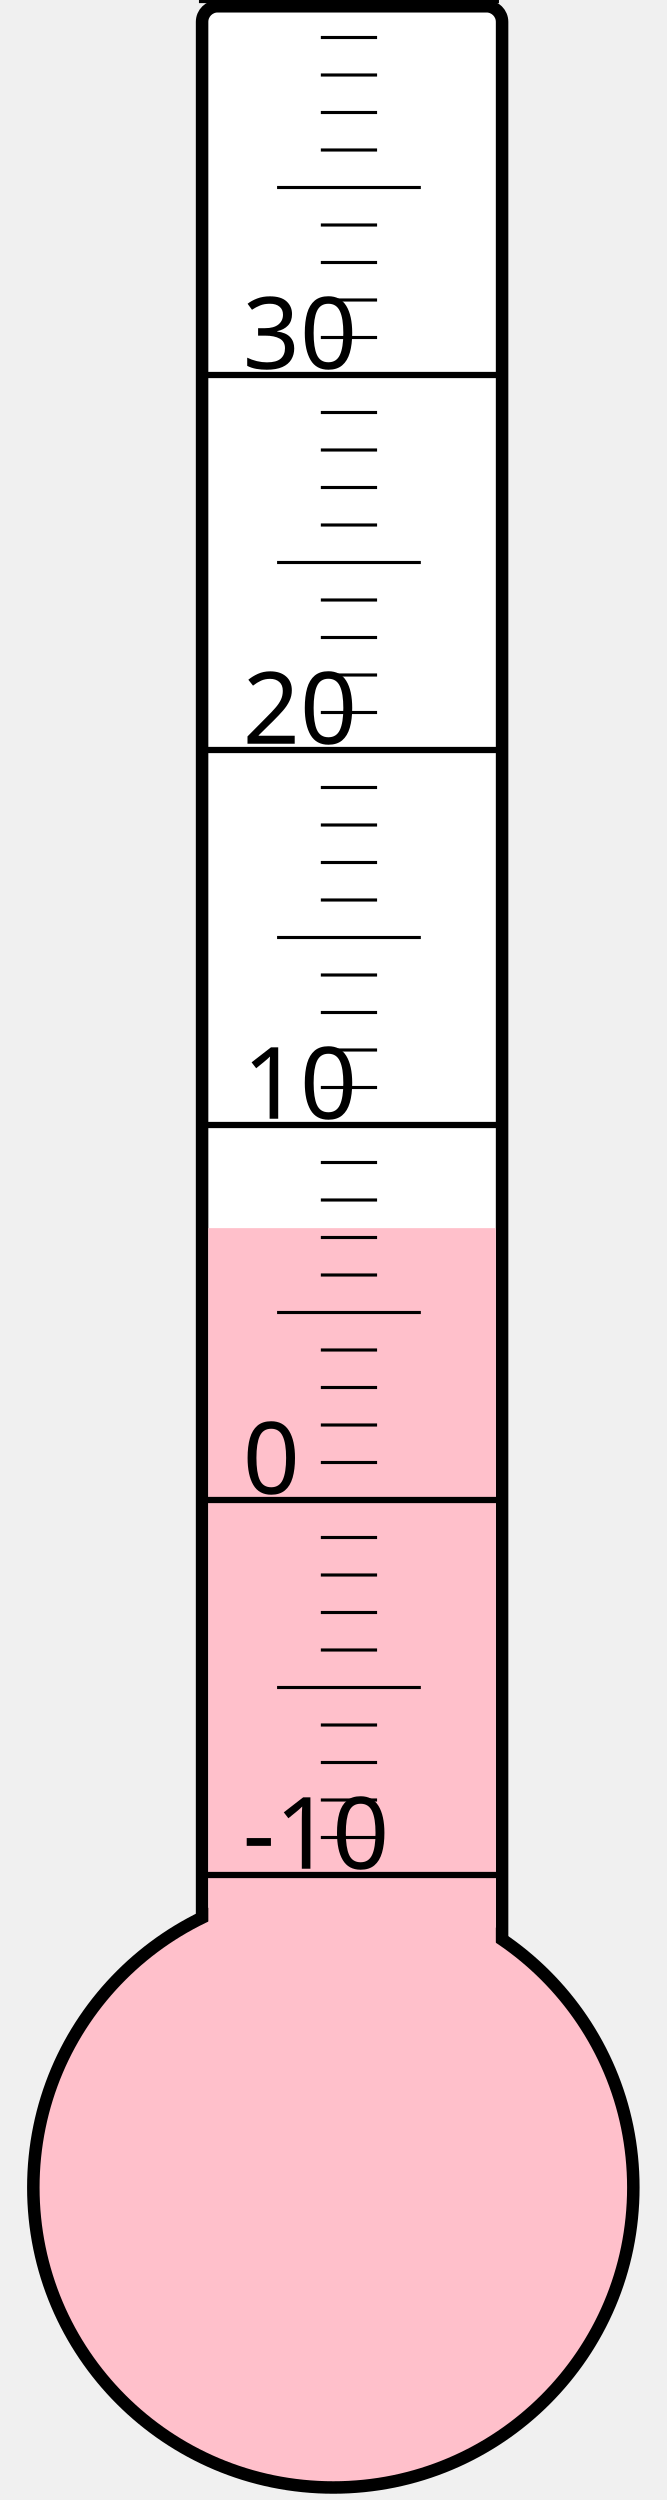
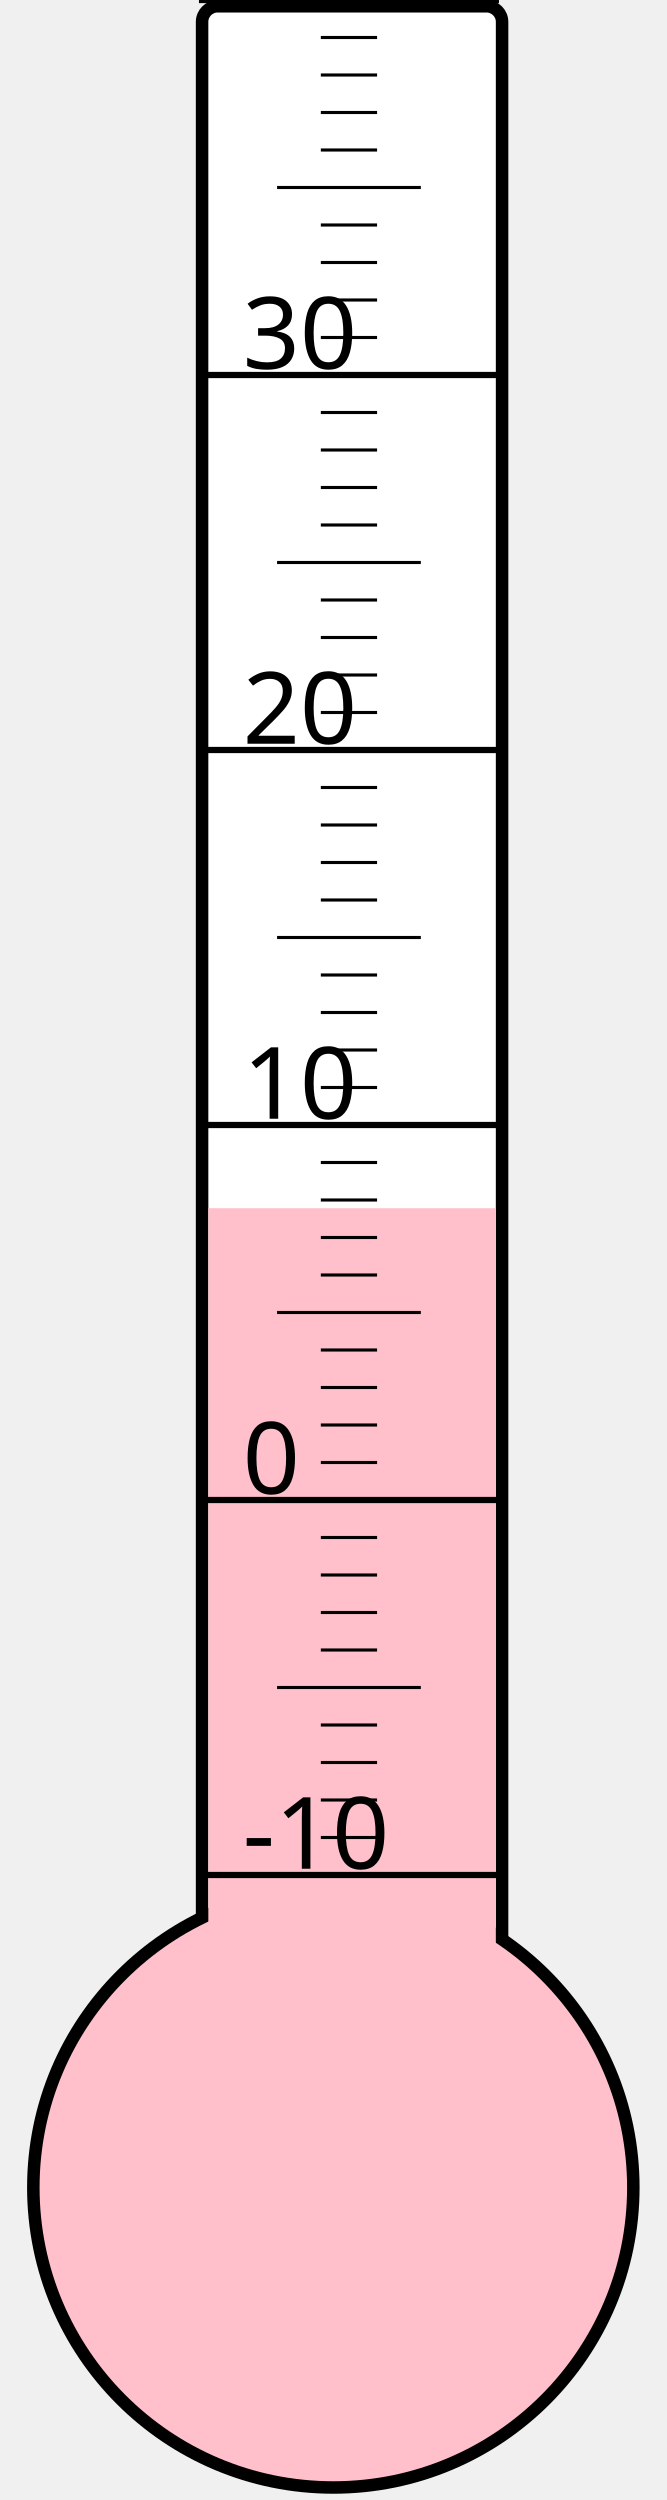
<svg xmlns="http://www.w3.org/2000/svg" width="40px" height="150px" viewBox="0 0 200 800">
  <rect width="200" height="800" x="0" y="0" style="fill: #ffffeb; fill-opacity: 0;" />
  <rect width="96" height="680" x="58" y="2" rx="5" ry="5" style="fill: white; fill-opacity: 1; stroke: black; stroke-width: 4;" />
  <circle cx="100" cy="700" r="96" style="fill: pink; stroke: black; stroke-width: 4;" />
-   <rect width="92" height="307.0" x="60" y="393.0" style="fill: pink; fill-opacity: 1; stroke-width: 0;" />
+   <rect width="92" height="313.375" x="60" y="386.625" style="fill: pink; fill-opacity: 1; stroke-width: 0;" />
  <text x="71" y="598" style="font-family: sans-serif; font-size: 24pt;">-10</text>
  <text x="71" y="478" style="font-family: sans-serif; font-size: 24pt;">0</text>
  <text x="71" y="358" style="font-family: sans-serif; font-size: 24pt;">10</text>
  <text x="71" y="238" style="font-family: sans-serif; font-size: 24pt;">20</text>
  <text x="71" y="118" style="font-family: sans-serif; font-size: 24pt;">30</text>
  <g style="stroke: black;">
    <line x1="57" y1="600" x2="153" y2="600" style="stroke-width: 2;" />
    <line x1="96" y1="588" x2="114" y2="588" style="stroke-width: 1;" />
    <line x1="96" y1="576" x2="114" y2="576" style="stroke-width: 1;" />
    <line x1="96" y1="564" x2="114" y2="564" style="stroke-width: 1;" />
    <line x1="96" y1="552" x2="114" y2="552" style="stroke-width: 1;" />
    <line x1="82" y1="540" x2="128" y2="540" style="stroke-width: 1;" />
    <line x1="96" y1="528" x2="114" y2="528" style="stroke-width: 1;" />
    <line x1="96" y1="516" x2="114" y2="516" style="stroke-width: 1;" />
    <line x1="96" y1="504" x2="114" y2="504" style="stroke-width: 1;" />
    <line x1="96" y1="492" x2="114" y2="492" style="stroke-width: 1;" />
    <line x1="57" y1="480" x2="153" y2="480" style="stroke-width: 2;" />
    <line x1="96" y1="468" x2="114" y2="468" style="stroke-width: 1;" />
    <line x1="96" y1="456" x2="114" y2="456" style="stroke-width: 1;" />
    <line x1="96" y1="444" x2="114" y2="444" style="stroke-width: 1;" />
    <line x1="96" y1="432" x2="114" y2="432" style="stroke-width: 1;" />
    <line x1="82" y1="420" x2="128" y2="420" style="stroke-width: 1;" />
    <line x1="96" y1="408" x2="114" y2="408" style="stroke-width: 1;" />
    <line x1="96" y1="396" x2="114" y2="396" style="stroke-width: 1;" />
    <line x1="96" y1="384" x2="114" y2="384" style="stroke-width: 1;" />
    <line x1="96" y1="372" x2="114" y2="372" style="stroke-width: 1;" />
    <line x1="57" y1="360" x2="153" y2="360" style="stroke-width: 2;" />
    <line x1="96" y1="348" x2="114" y2="348" style="stroke-width: 1;" />
    <line x1="96" y1="336" x2="114" y2="336" style="stroke-width: 1;" />
    <line x1="96" y1="324" x2="114" y2="324" style="stroke-width: 1;" />
    <line x1="96" y1="312" x2="114" y2="312" style="stroke-width: 1;" />
    <line x1="82" y1="300" x2="128" y2="300" style="stroke-width: 1;" />
    <line x1="96" y1="288" x2="114" y2="288" style="stroke-width: 1;" />
    <line x1="96" y1="276" x2="114" y2="276" style="stroke-width: 1;" />
    <line x1="96" y1="264" x2="114" y2="264" style="stroke-width: 1;" />
    <line x1="96" y1="252" x2="114" y2="252" style="stroke-width: 1;" />
    <line x1="57" y1="240" x2="153" y2="240" style="stroke-width: 2;" />
    <line x1="96" y1="228" x2="114" y2="228" style="stroke-width: 1;" />
    <line x1="96" y1="216" x2="114" y2="216" style="stroke-width: 1;" />
    <line x1="96" y1="204" x2="114" y2="204" style="stroke-width: 1;" />
    <line x1="96" y1="192" x2="114" y2="192" style="stroke-width: 1;" />
    <line x1="82" y1="180" x2="128" y2="180" style="stroke-width: 1;" />
    <line x1="96" y1="168" x2="114" y2="168" style="stroke-width: 1;" />
    <line x1="96" y1="156" x2="114" y2="156" style="stroke-width: 1;" />
    <line x1="96" y1="144" x2="114" y2="144" style="stroke-width: 1;" />
    <line x1="96" y1="132" x2="114" y2="132" style="stroke-width: 1;" />
    <line x1="57" y1="120" x2="153" y2="120" style="stroke-width: 2;" />
    <line x1="96" y1="108" x2="114" y2="108" style="stroke-width: 1;" />
    <line x1="96" y1="96" x2="114" y2="96" style="stroke-width: 1;" />
    <line x1="96" y1="84" x2="114" y2="84" style="stroke-width: 1;" />
    <line x1="96" y1="72" x2="114" y2="72" style="stroke-width: 1;" />
    <line x1="82" y1="60" x2="128" y2="60" style="stroke-width: 1;" />
    <line x1="96" y1="48" x2="114" y2="48" style="stroke-width: 1;" />
    <line x1="96" y1="36" x2="114" y2="36" style="stroke-width: 1;" />
    <line x1="96" y1="24" x2="114" y2="24" style="stroke-width: 1;" />
    <line x1="96" y1="12" x2="114" y2="12" style="stroke-width: 1;" />
    <line x1="57" y1="0" x2="153" y2="0" style="stroke-width: 2;" />
  </g>
</svg>
